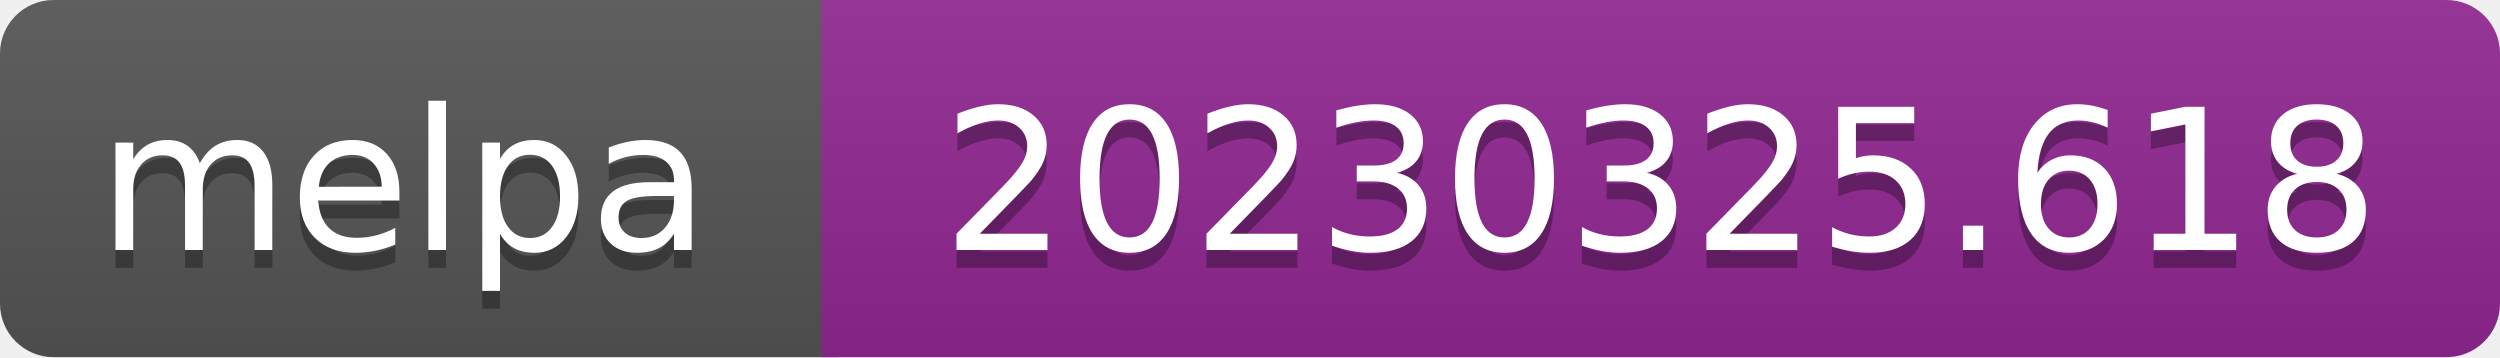
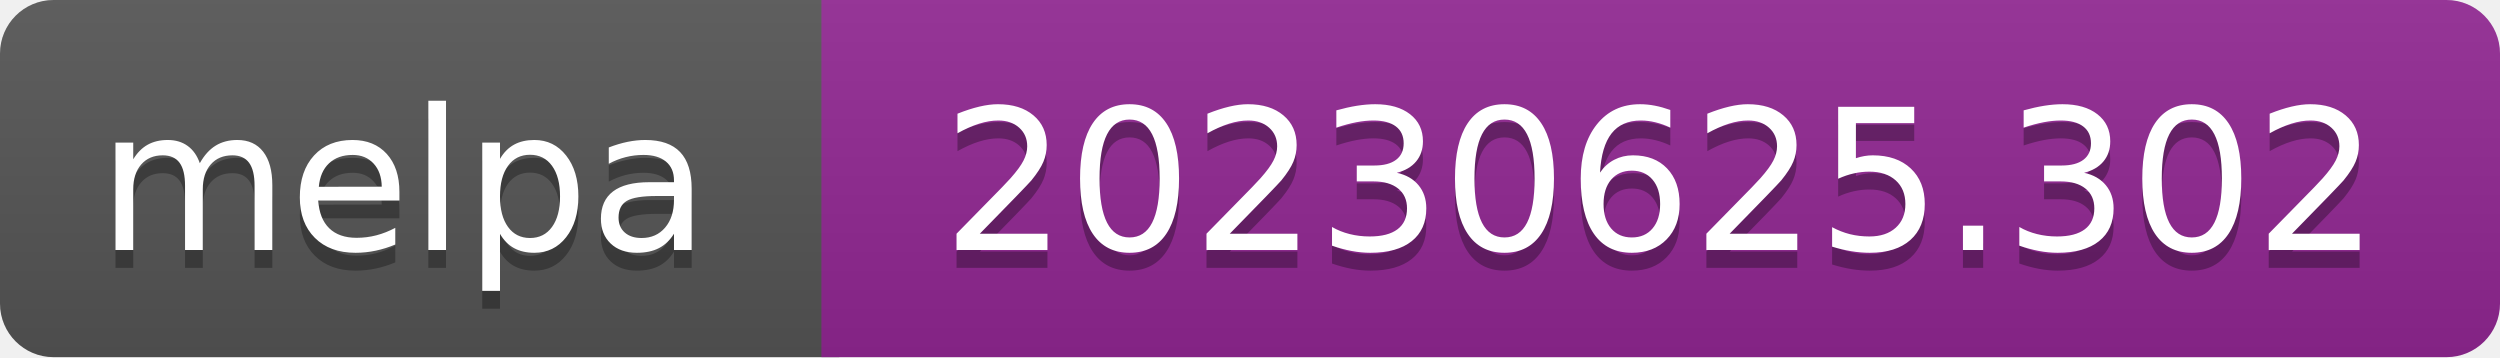
- <svg xmlns="http://www.w3.org/2000/svg" width="140" height="20" role="img" aria-label="melpa: 20230325.618">
+ <svg xmlns="http://www.w3.org/2000/svg" width="140" height="20" role="img" aria-label="melpa: 20230625.302">
  <linearGradient id="s" x2="0" y2="100%">
    <stop offset="0" stop-color="#bbb" stop-opacity=".1" />
    <stop offset="1" stop-opacity=".1" />
  </linearGradient>
  <clipPath id="r">
    <rect width="140" height="20" rx="3" fill="#fff" />
  </clipPath>
  <g clip-path="url(#r)">
    <rect width="47" height="20" fill="#555" />
    <rect x="46" width="140" height="20" fill="#922793" />
    <rect width="140" height="20" fill="url(#s)" />
  </g>
  <g fill="#fff" text-anchor="middle" font-family="Verdana,Geneva,DejaVu Sans,sans-serif" font-size="110" text-rendering="geometricPrecision">
    <text aria-hidden="true" x="226" y="150" fill="#010101" fill-opacity=".3" transform="scale(.1)" textLength="343">melpa</text>
    <text x="226" y="140" transform="scale(.1)" fill="#fff" textLength="343">melpa</text>
-     <text aria-hidden="true" x="930" y="150" fill="#010101" fill-opacity=".3" transform="scale(.1)" textLength="805">20230325.618</text>
-     <text x="930" y="140" transform="scale(.1)" fill="#fff" textLength="805">20230325.618</text>
+     <text aria-hidden="true" x="930" y="150" fill="#010101" fill-opacity=".3" transform="scale(.1)" textLength="805">20230625.302</text>
+     <text x="930" y="140" transform="scale(.1)" fill="#fff" textLength="805">20230625.302</text>
  </g>
</svg>
